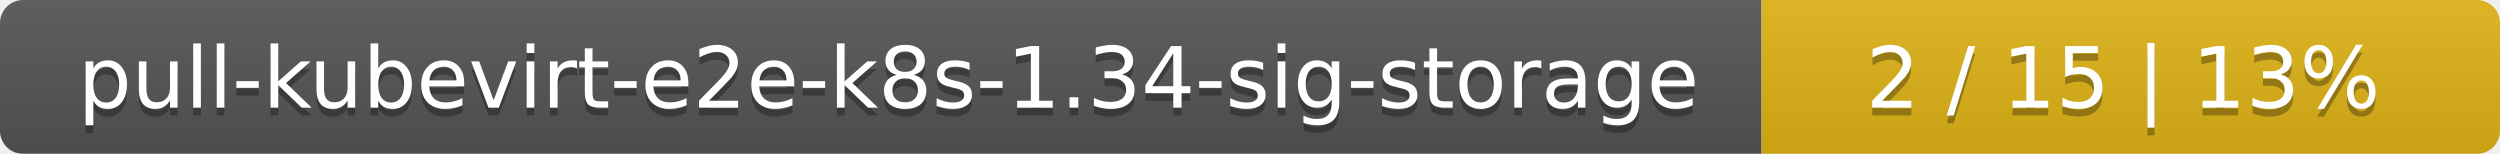
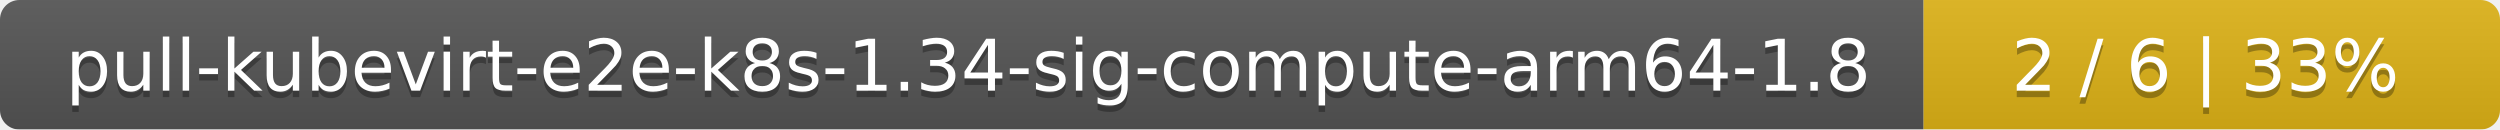
- <svg xmlns="http://www.w3.org/2000/svg" width="325" height="20">
+ <svg xmlns="http://www.w3.org/2000/svg" width="386" height="20">
  <linearGradient id="smooth" x2="0" y2="100%">
    <stop offset="0" stop-color="#bbb" stop-opacity=".1" />
    <stop offset="1" stop-opacity=".1" />
  </linearGradient>
  <mask id="round">
-     <rect width="325" height="20" rx="3" fill="#fff" />
+     <rect width="386" height="20" rx="3" fill="#fff" />
  </mask>
  <g mask="url(#round)">
-     <rect width="229" height="20" fill="#555" />
-     <rect x="229" width="96" height="20" fill="#dfb317" />
-     <rect width="325" height="20" fill="url(#smooth)" />
+     <rect width="297" height="20" fill="#555" />
+     <rect x="297" width="89" height="20" fill="#dfb317" />
+     <rect width="386" height="20" fill="url(#smooth)" />
  </g>
  <g fill="#fff" text-anchor="middle" font-family="DejaVu Sans,Verdana,Geneva,sans-serif" font-size="11">
-     <text x="115.5" y="15" fill="#010101" fill-opacity=".3">pull-kubevirt-e2e-k8s-1.34-sig-storage</text>
-     <text x="115.5" y="14">pull-kubevirt-e2e-k8s-1.34-sig-storage</text>
-     <text x="276" y="15" fill="#010101" fill-opacity=".3">2 / 15    |    13%</text>
-     <text x="276" y="14">2 / 15    |    13%</text>
+     <text x="149.5" y="15" fill="#010101" fill-opacity=".3">pull-kubevirt-e2e-k8s-1.34-sig-compute-arm64-1.8</text>
+     <text x="149.5" y="14">pull-kubevirt-e2e-k8s-1.34-sig-compute-arm64-1.8</text>
+     <text x="340.5" y="15" fill="#010101" fill-opacity=".3">2 / 6    |    33%</text>
+     <text x="340.5" y="14">2 / 6    |    33%</text>
  </g>
</svg>
